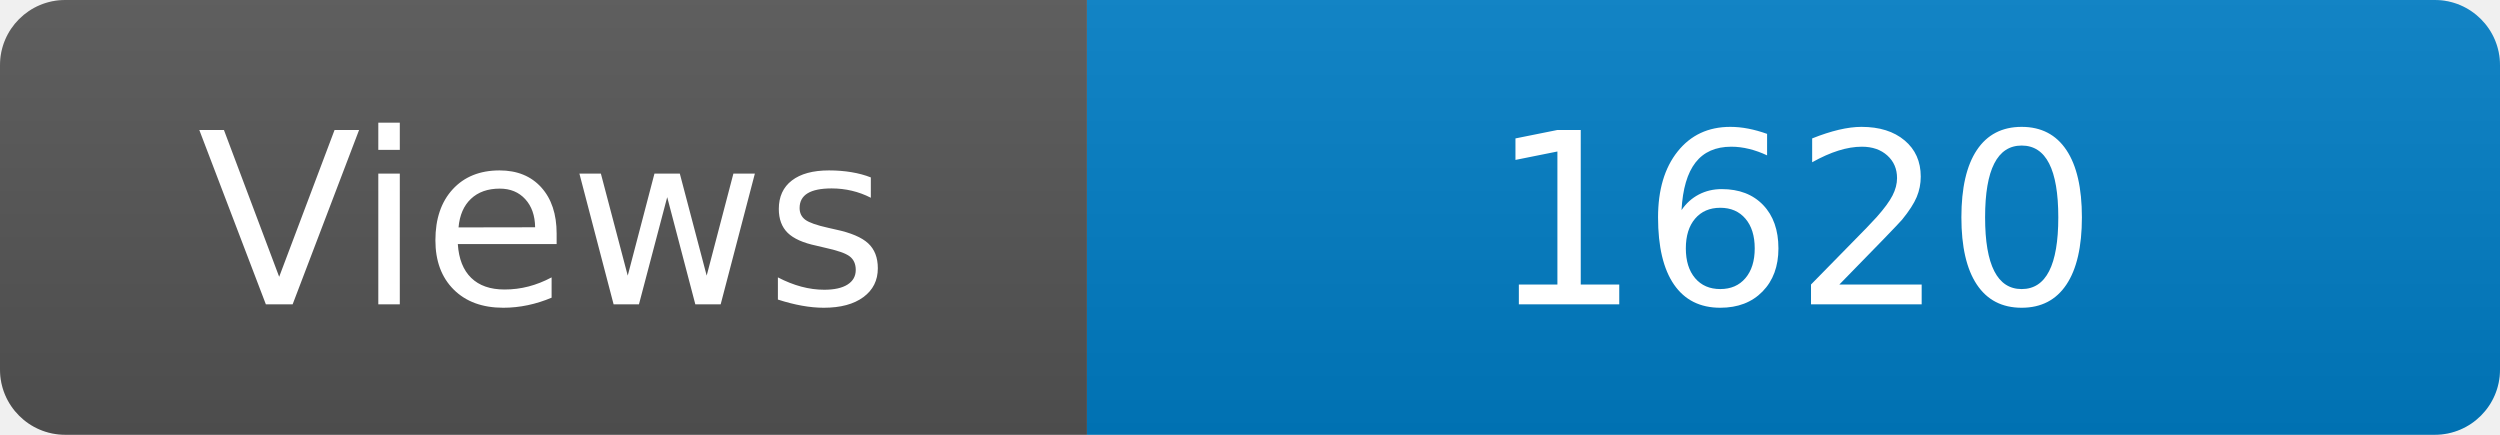
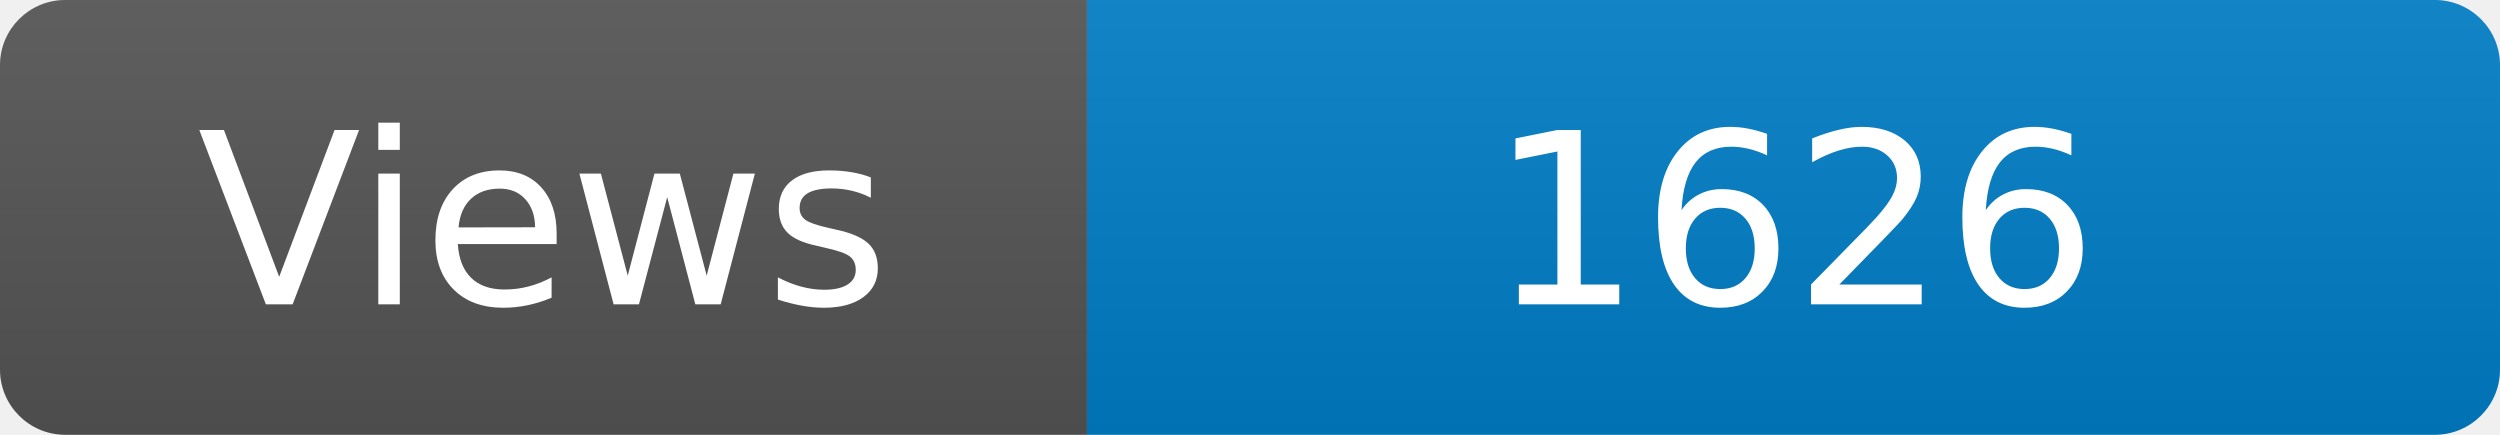
<svg xmlns="http://www.w3.org/2000/svg" width="115" height="20" role="img" aria-label="Maintained?: yes">
  <linearGradient id="s" x2="0" y2="100%">
    <stop offset="0" stop-color="#bbb" stop-opacity=".1" />
    <stop offset="1" stop-opacity=".1" />
  </linearGradient>
  <clipPath id="r">
    <rect width="115" height="20" rx="3" fill="#fff" />
  </clipPath>
  <g clip-path="url(#r)">
    <rect width="50" height="20" fill="#555" />
    <rect x="50" width="160" height="20" fill="#007ec6" />
    <rect width="115" height="20" fill="url(#s)" />
  </g>
  <g fill="#fff" text-anchor="middle" font-family="Verdana,Geneva,DejaVu Sans,sans-serif" font-size="110">
    <text x="250" y="140" transform="scale(.1)" fill="#fff">Views</text>
-     <text x="825" y="140" transform="scale(.1)" fill="#fff">1620</text>
+     <text x="825" y="140" transform="scale(.1)" fill="#fff">1626</text>
  </g>
</svg>
